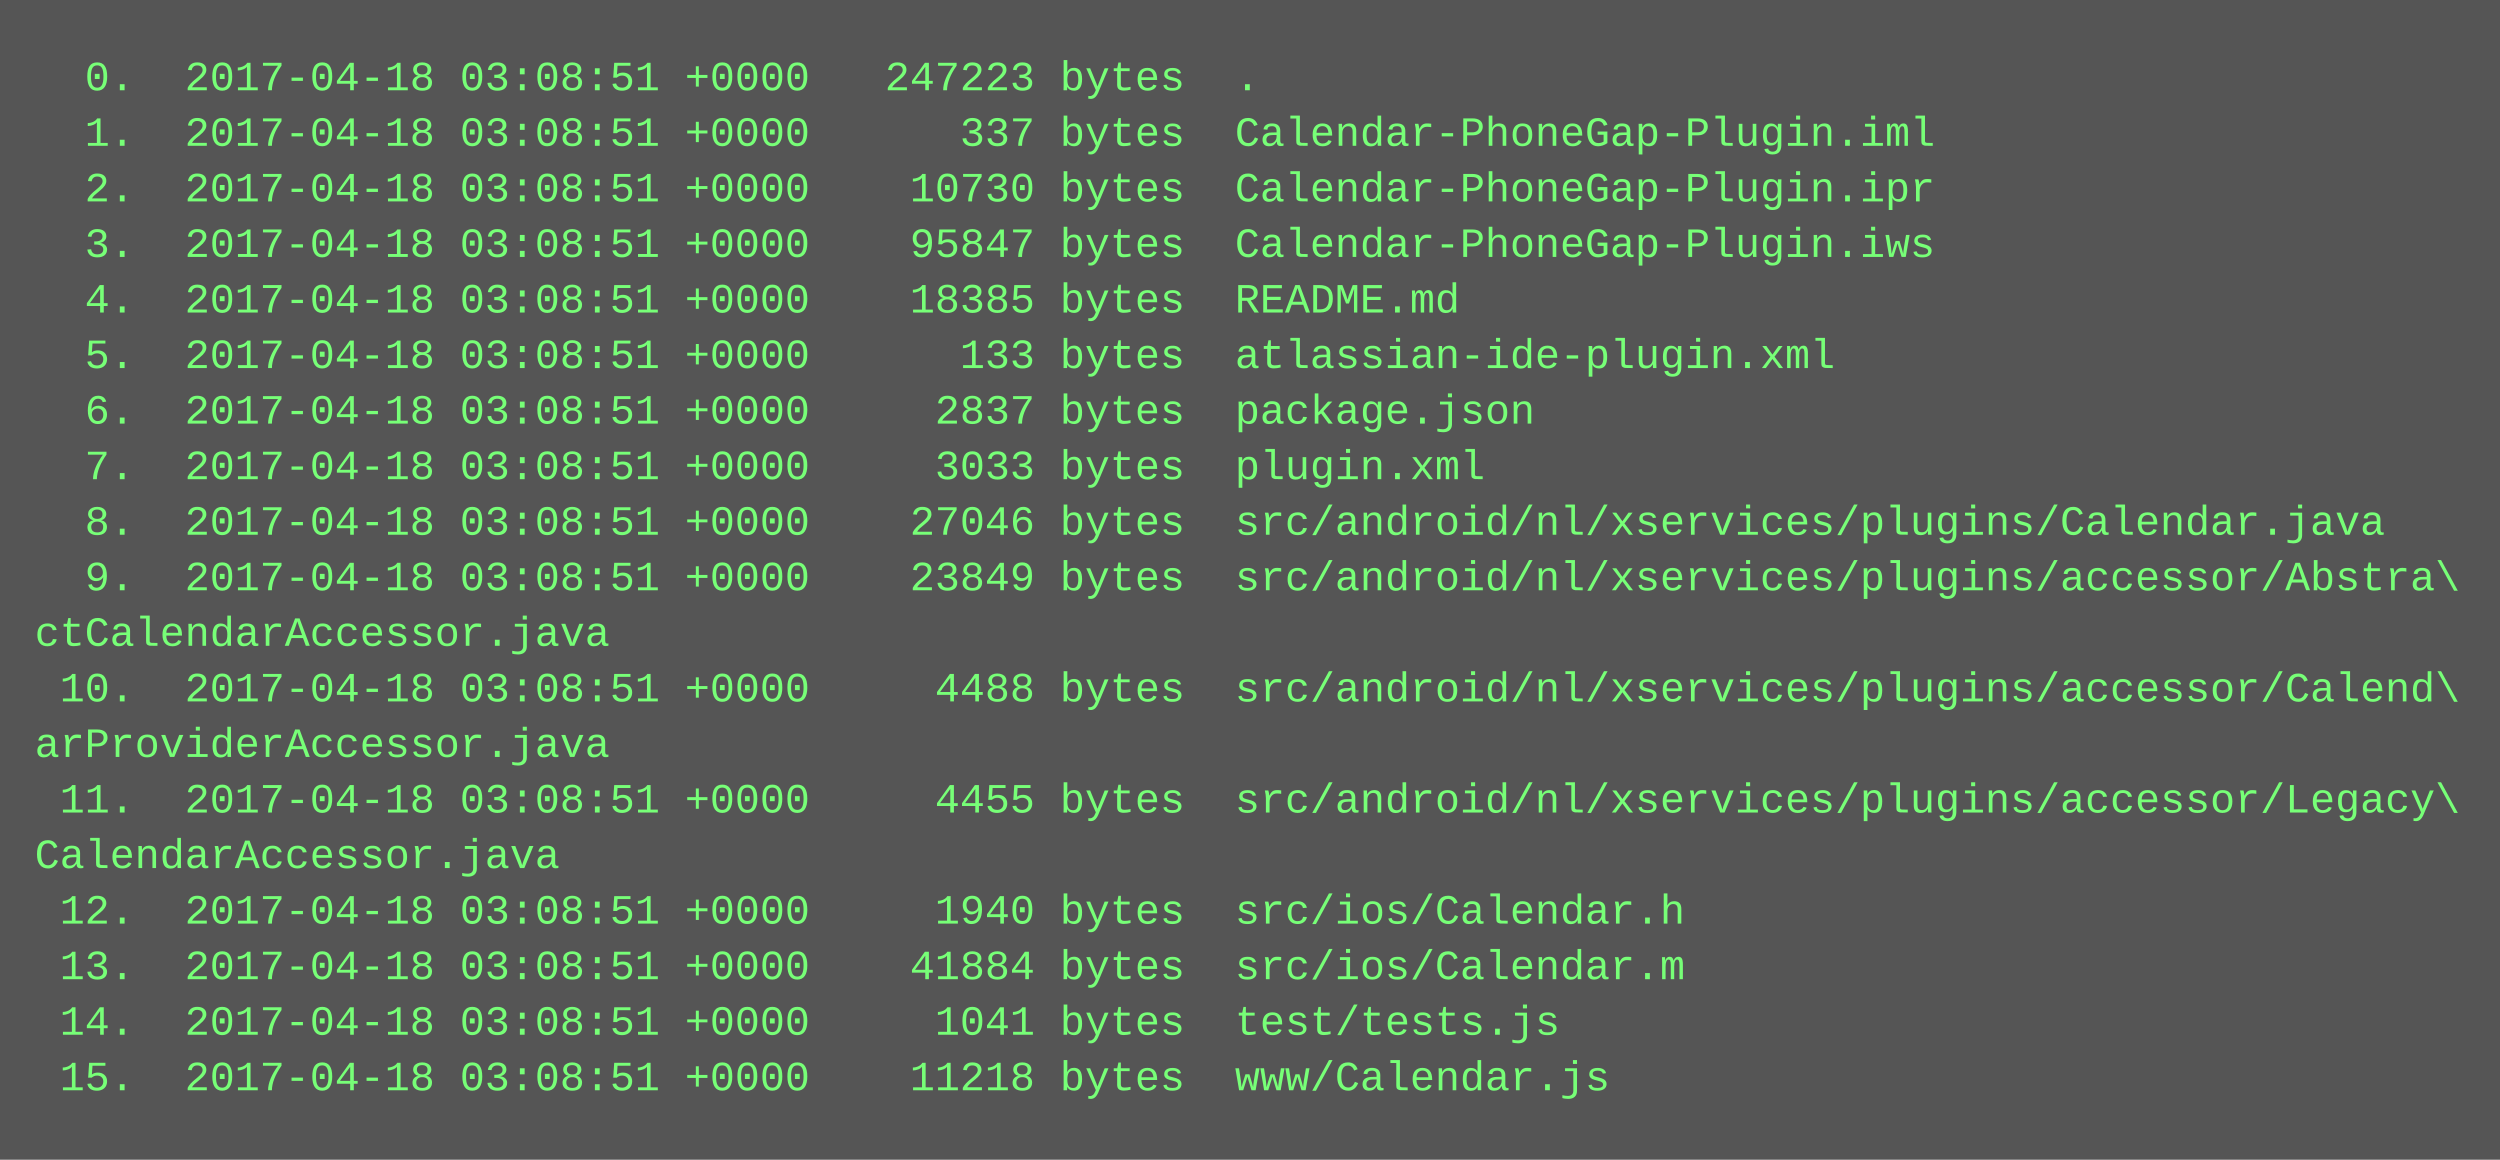
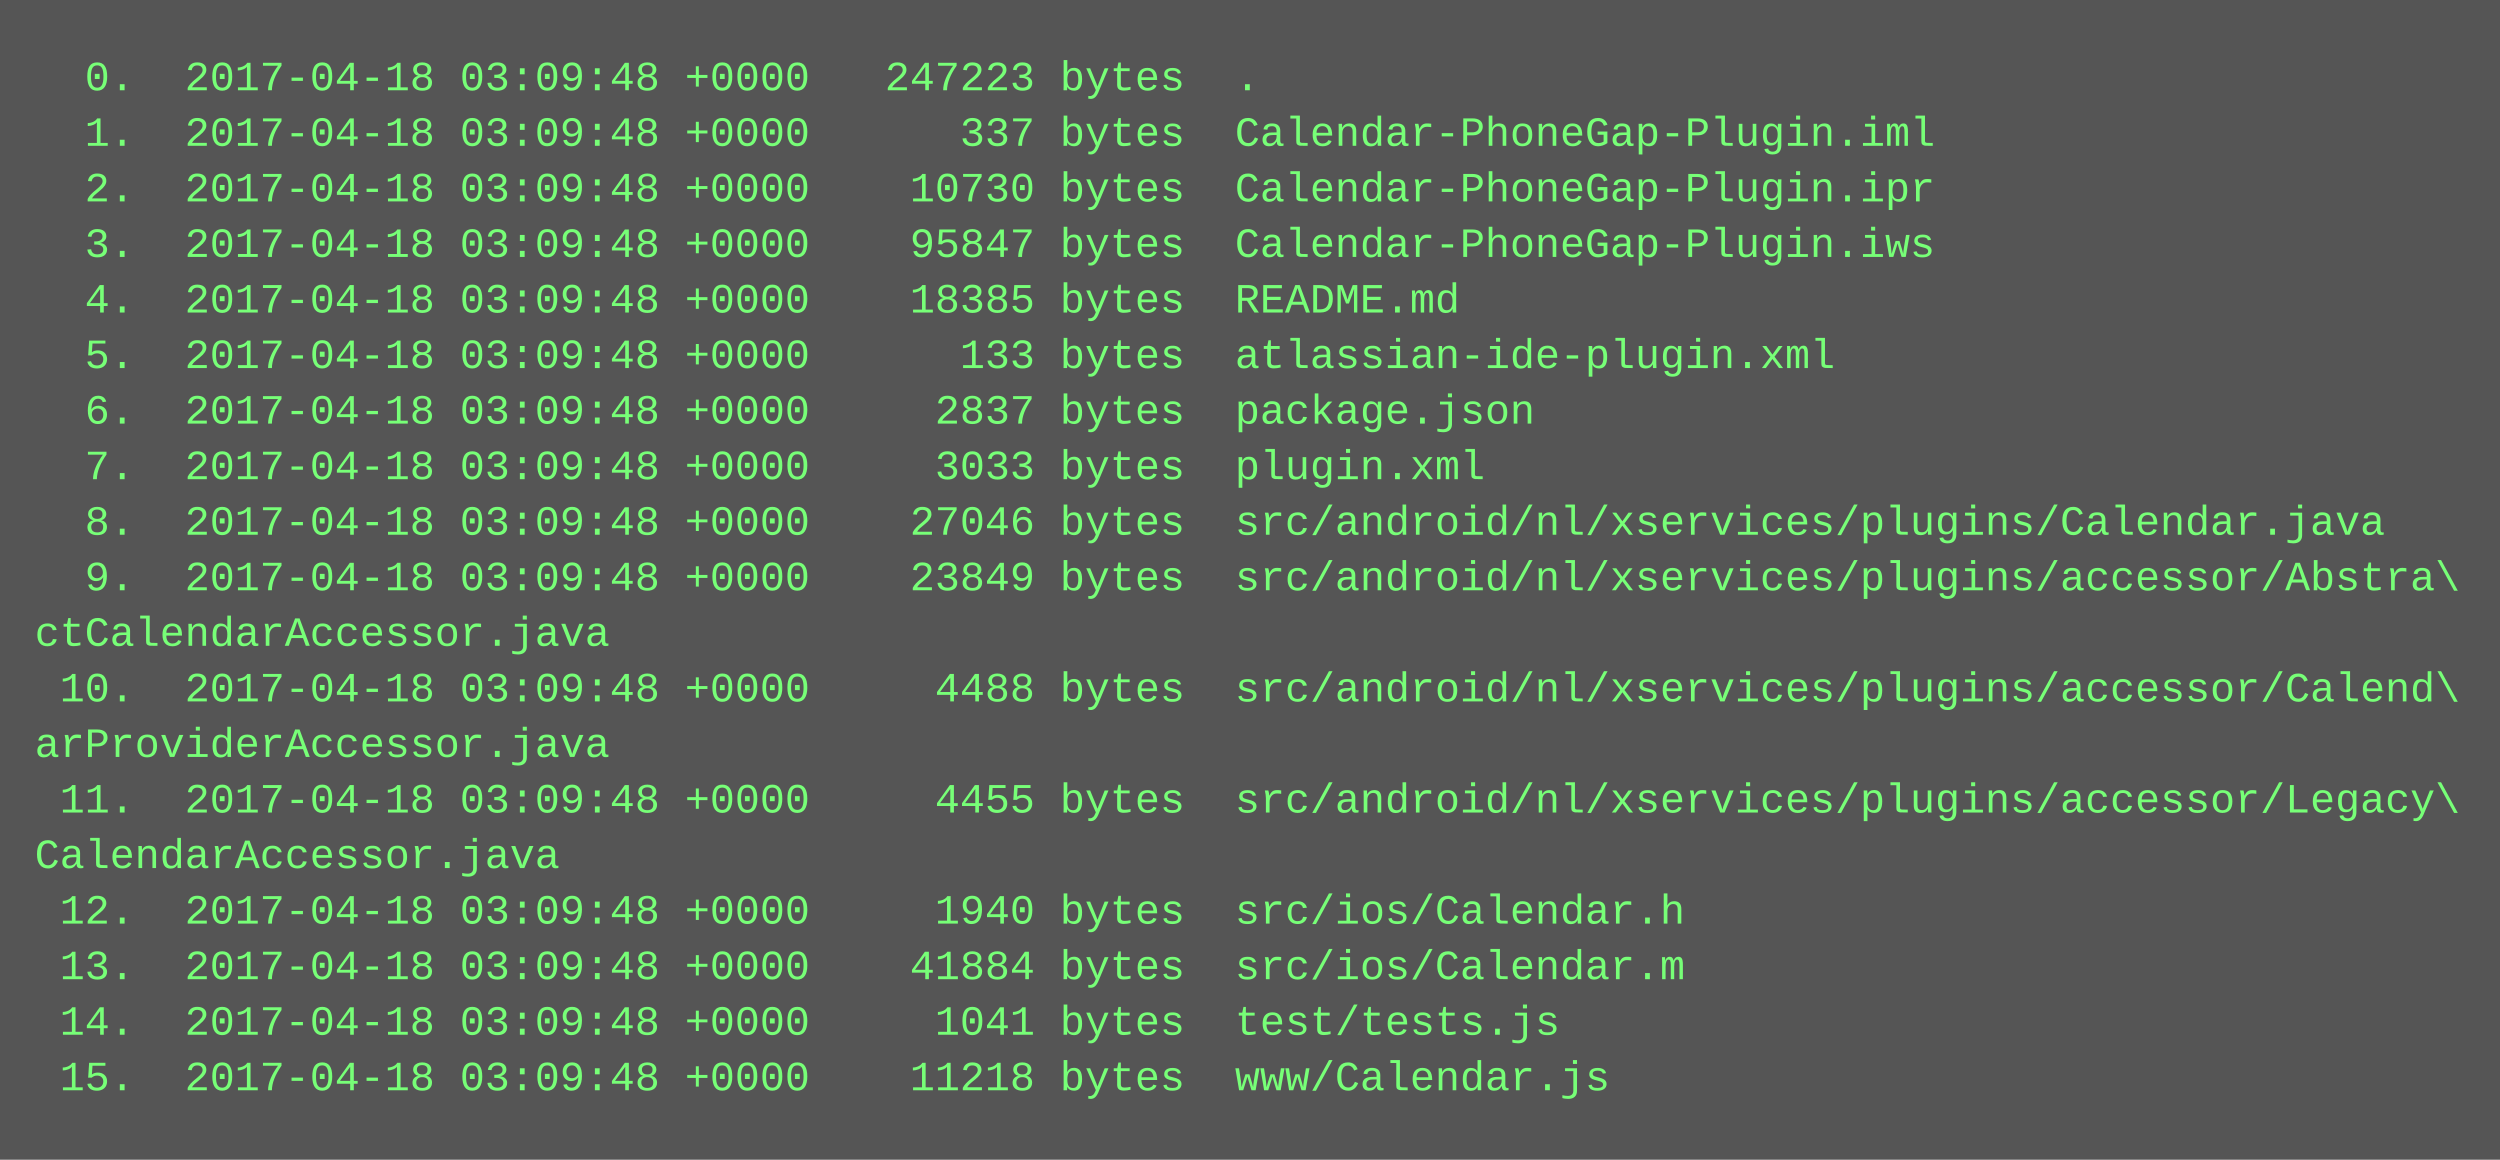
<svg xmlns="http://www.w3.org/2000/svg" height="334" width="720">
  <rect height="334" fill="#555" width="720" />
  <text fill="#7f7" font-family="Courier New" font-size="12" xml:space="preserve">
-     <tspan x="10" y="26">  0.  2017-04-18 03:08:51 +0000   247223 bytes  .</tspan>
-     <tspan x="10" y="42">  1.  2017-04-18 03:08:51 +0000      337 bytes  Calendar-PhoneGap-Plugin.iml</tspan>
-     <tspan x="10" y="58">  2.  2017-04-18 03:08:51 +0000    10730 bytes  Calendar-PhoneGap-Plugin.ipr</tspan>
-     <tspan x="10" y="74">  3.  2017-04-18 03:08:51 +0000    95847 bytes  Calendar-PhoneGap-Plugin.iws</tspan>
-     <tspan x="10" y="90">  4.  2017-04-18 03:08:51 +0000    18385 bytes  README.md</tspan>
-     <tspan x="10" y="106">  5.  2017-04-18 03:08:51 +0000      133 bytes  atlassian-ide-plugin.xml</tspan>
-     <tspan x="10" y="122">  6.  2017-04-18 03:08:51 +0000     2837 bytes  package.json</tspan>
-     <tspan x="10" y="138">  7.  2017-04-18 03:08:51 +0000     3033 bytes  plugin.xml</tspan>
-     <tspan x="10" y="154">  8.  2017-04-18 03:08:51 +0000    27046 bytes  src/android/nl/xservices/plugins/Calendar.java</tspan>
-     <tspan x="10" y="170">  9.  2017-04-18 03:08:51 +0000    23849 bytes  src/android/nl/xservices/plugins/accessor/Abstra\</tspan>
+     <tspan x="10" y="26">  0.  2017-04-18 03:09:48 +0000   247223 bytes  .</tspan>
+     <tspan x="10" y="42">  1.  2017-04-18 03:09:48 +0000      337 bytes  Calendar-PhoneGap-Plugin.iml</tspan>
+     <tspan x="10" y="58">  2.  2017-04-18 03:09:48 +0000    10730 bytes  Calendar-PhoneGap-Plugin.ipr</tspan>
+     <tspan x="10" y="74">  3.  2017-04-18 03:09:48 +0000    95847 bytes  Calendar-PhoneGap-Plugin.iws</tspan>
+     <tspan x="10" y="90">  4.  2017-04-18 03:09:48 +0000    18385 bytes  README.md</tspan>
+     <tspan x="10" y="106">  5.  2017-04-18 03:09:48 +0000      133 bytes  atlassian-ide-plugin.xml</tspan>
+     <tspan x="10" y="122">  6.  2017-04-18 03:09:48 +0000     2837 bytes  package.json</tspan>
+     <tspan x="10" y="138">  7.  2017-04-18 03:09:48 +0000     3033 bytes  plugin.xml</tspan>
+     <tspan x="10" y="154">  8.  2017-04-18 03:09:48 +0000    27046 bytes  src/android/nl/xservices/plugins/Calendar.java</tspan>
+     <tspan x="10" y="170">  9.  2017-04-18 03:09:48 +0000    23849 bytes  src/android/nl/xservices/plugins/accessor/Abstra\</tspan>
    <tspan x="10" y="186">ctCalendarAccessor.java</tspan>
-     <tspan x="10" y="202"> 10.  2017-04-18 03:08:51 +0000     4488 bytes  src/android/nl/xservices/plugins/accessor/Calend\</tspan>
+     <tspan x="10" y="202"> 10.  2017-04-18 03:09:48 +0000     4488 bytes  src/android/nl/xservices/plugins/accessor/Calend\</tspan>
    <tspan x="10" y="218">arProviderAccessor.java</tspan>
-     <tspan x="10" y="234"> 11.  2017-04-18 03:08:51 +0000     4455 bytes  src/android/nl/xservices/plugins/accessor/Legacy\</tspan>
+     <tspan x="10" y="234"> 11.  2017-04-18 03:09:48 +0000     4455 bytes  src/android/nl/xservices/plugins/accessor/Legacy\</tspan>
    <tspan x="10" y="250">CalendarAccessor.java</tspan>
-     <tspan x="10" y="266"> 12.  2017-04-18 03:08:51 +0000     1940 bytes  src/ios/Calendar.h</tspan>
-     <tspan x="10" y="282"> 13.  2017-04-18 03:08:51 +0000    41884 bytes  src/ios/Calendar.m</tspan>
-     <tspan x="10" y="298"> 14.  2017-04-18 03:08:51 +0000     1041 bytes  test/tests.js</tspan>
-     <tspan x="10" y="314"> 15.  2017-04-18 03:08:51 +0000    11218 bytes  www/Calendar.js</tspan>
+     <tspan x="10" y="266"> 12.  2017-04-18 03:09:48 +0000     1940 bytes  src/ios/Calendar.h</tspan>
+     <tspan x="10" y="282"> 13.  2017-04-18 03:09:48 +0000    41884 bytes  src/ios/Calendar.m</tspan>
+     <tspan x="10" y="298"> 14.  2017-04-18 03:09:48 +0000     1041 bytes  test/tests.js</tspan>
+     <tspan x="10" y="314"> 15.  2017-04-18 03:09:48 +0000    11218 bytes  www/Calendar.js</tspan>
  </text>
</svg>
